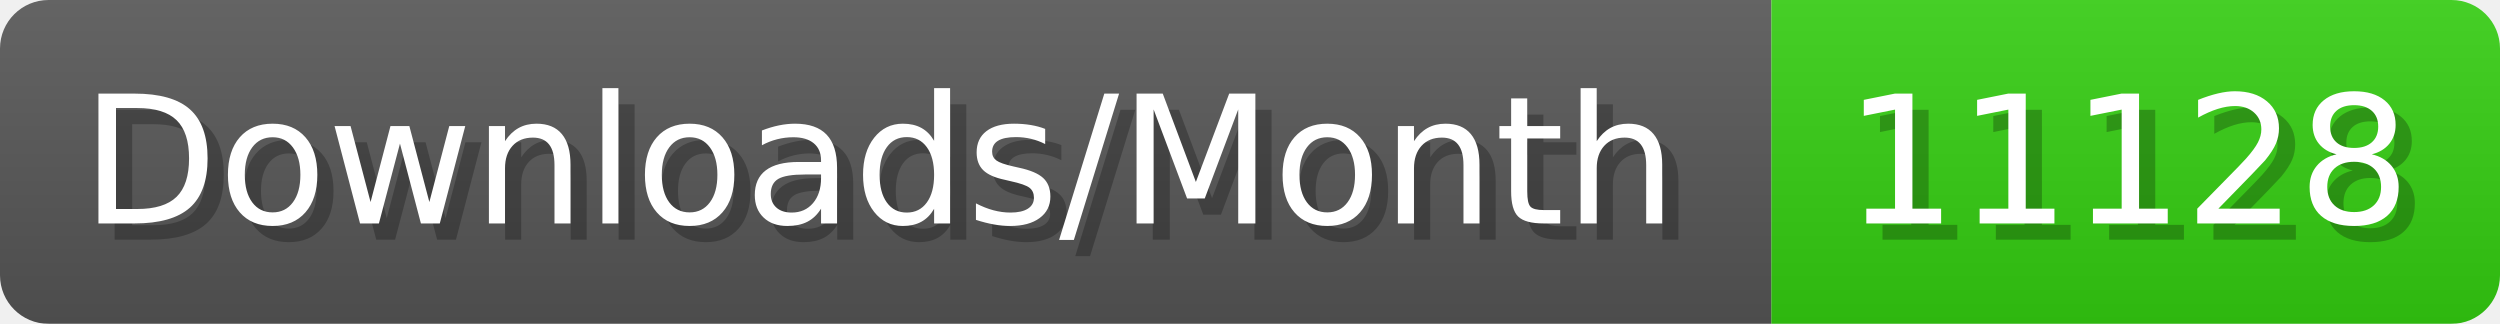
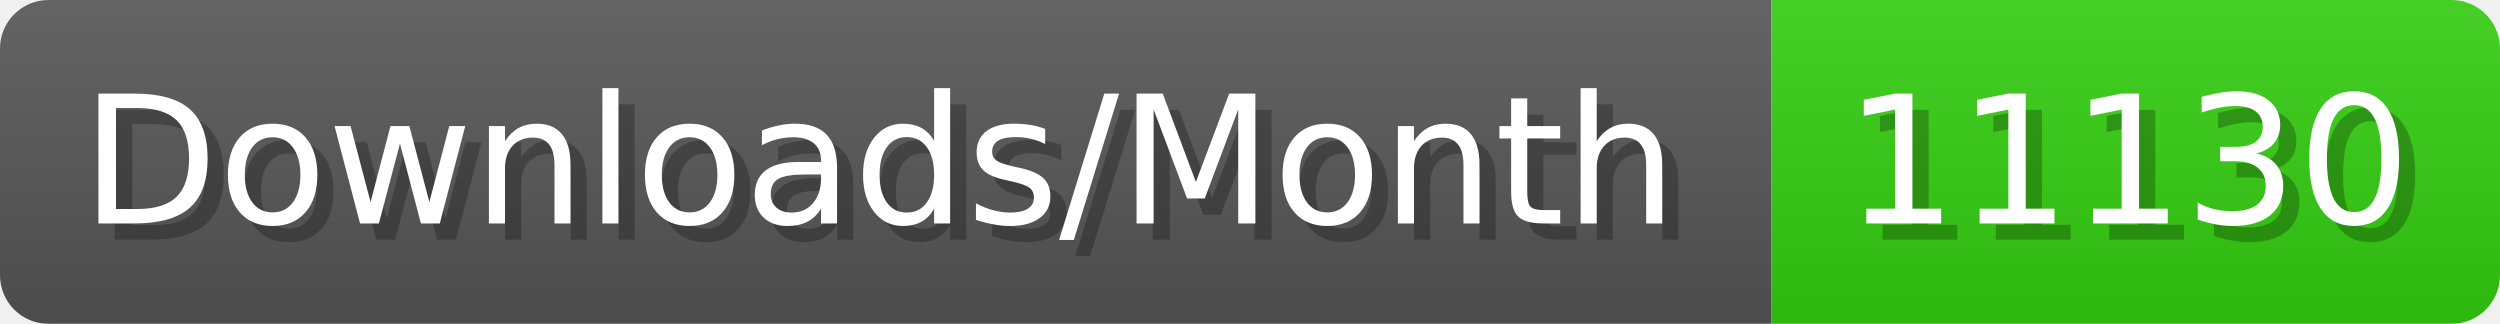
- <svg xmlns="http://www.w3.org/2000/svg" width="154.4" height="20" viewBox="0 0 1544 200" role="img" aria-label="Downloads/Month: 11128">
+ <svg xmlns="http://www.w3.org/2000/svg" width="154.4" height="20" viewBox="0 0 1544 200" role="img" aria-label="Downloads/Month: 11130">
  <linearGradient id="YlXUI" x2="0" y2="100%">
    <stop offset="0" stop-opacity=".1" stop-color="#EEE" />
    <stop offset="1" stop-opacity=".1" />
  </linearGradient>
  <mask id="JHhop">
    <rect width="1544" height="200" rx="30" fill="#FFF" />
  </mask>
  <g mask="url(#JHhop)">
    <rect width="1094" height="200" fill="#555" />
    <rect width="450" height="200" fill="#3C1" x="1094" />
    <rect width="1544" height="200" fill="url(#YlXUI)" />
  </g>
  <g aria-hidden="true" fill="#fff" text-anchor="start" font-family="Verdana,DejaVu Sans,sans-serif" font-size="110">
    <text x="60" y="148" textLength="994" fill="#000" opacity="0.25">Downloads/Month</text>
    <text x="50" y="138" textLength="994">Downloads/Month</text>
-     <text x="1149" y="148" textLength="350" fill="#000" opacity="0.25">11128</text>
-     <text x="1139" y="138" textLength="350">11128</text>
+     <text x="1149" y="148" textLength="350" fill="#000" opacity="0.25">11130</text>
+     <text x="1139" y="138" textLength="350">11130</text>
  </g>
</svg>
